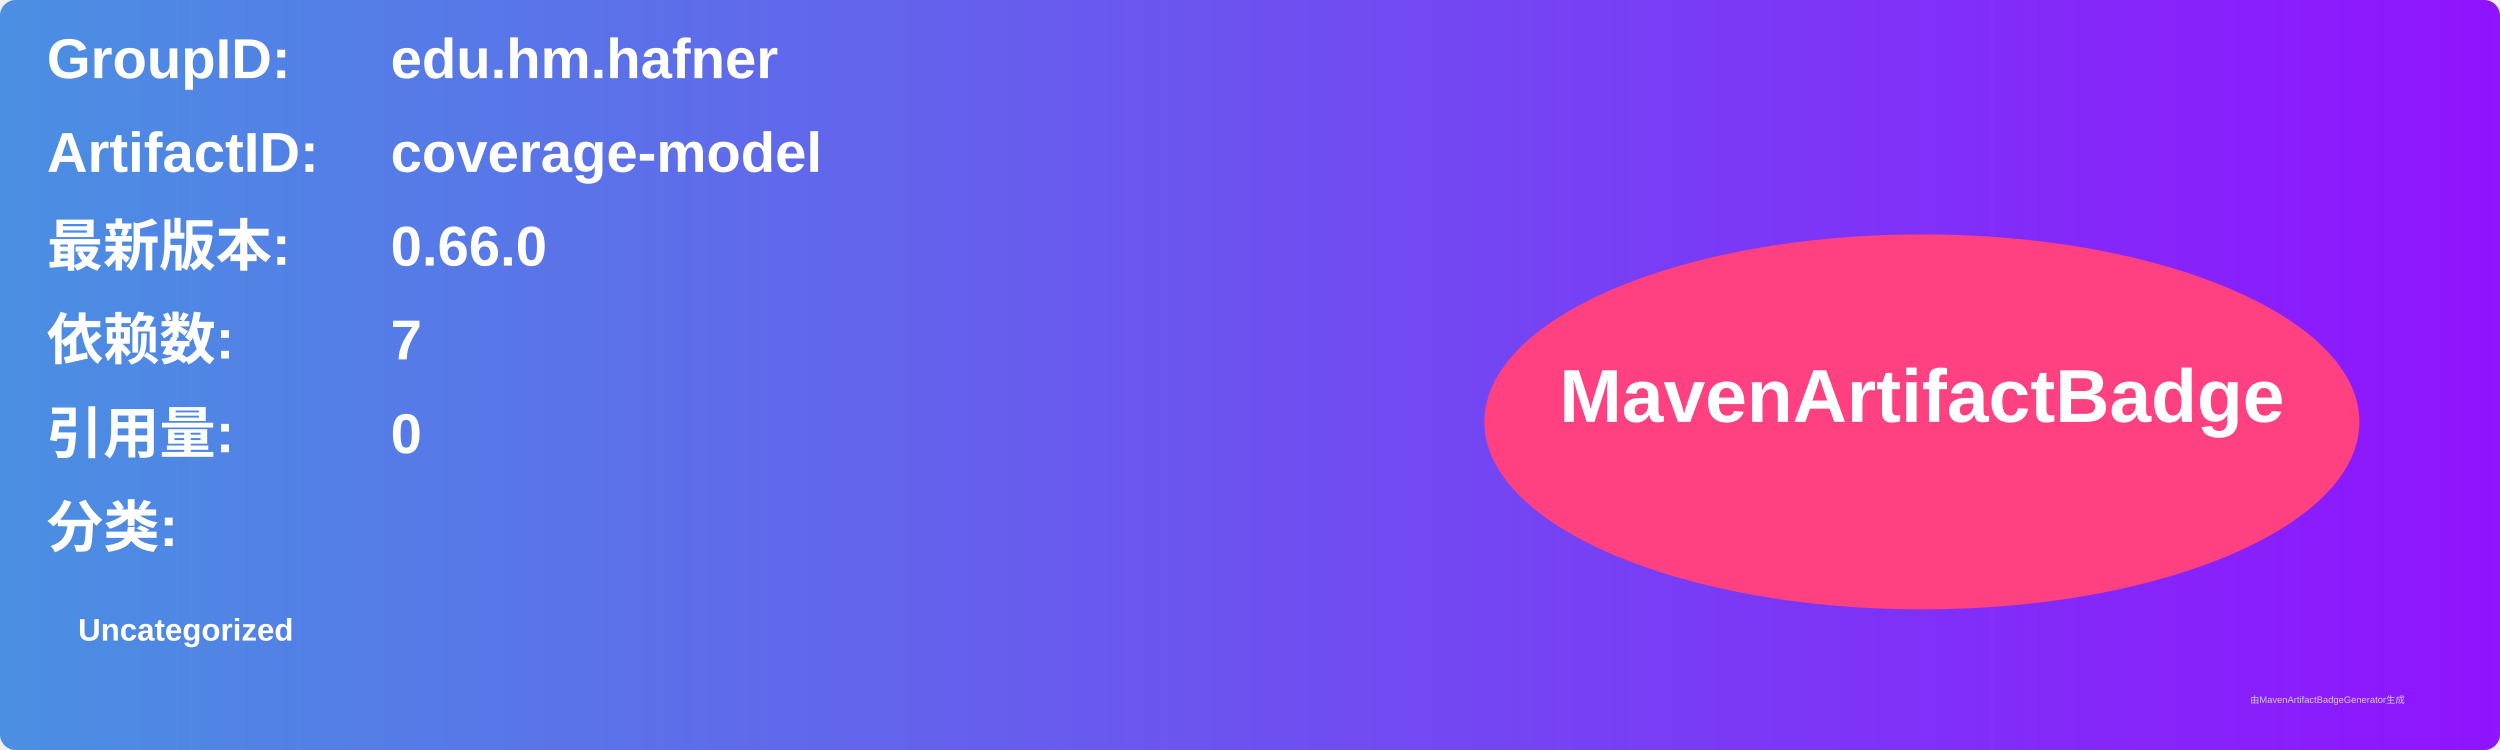
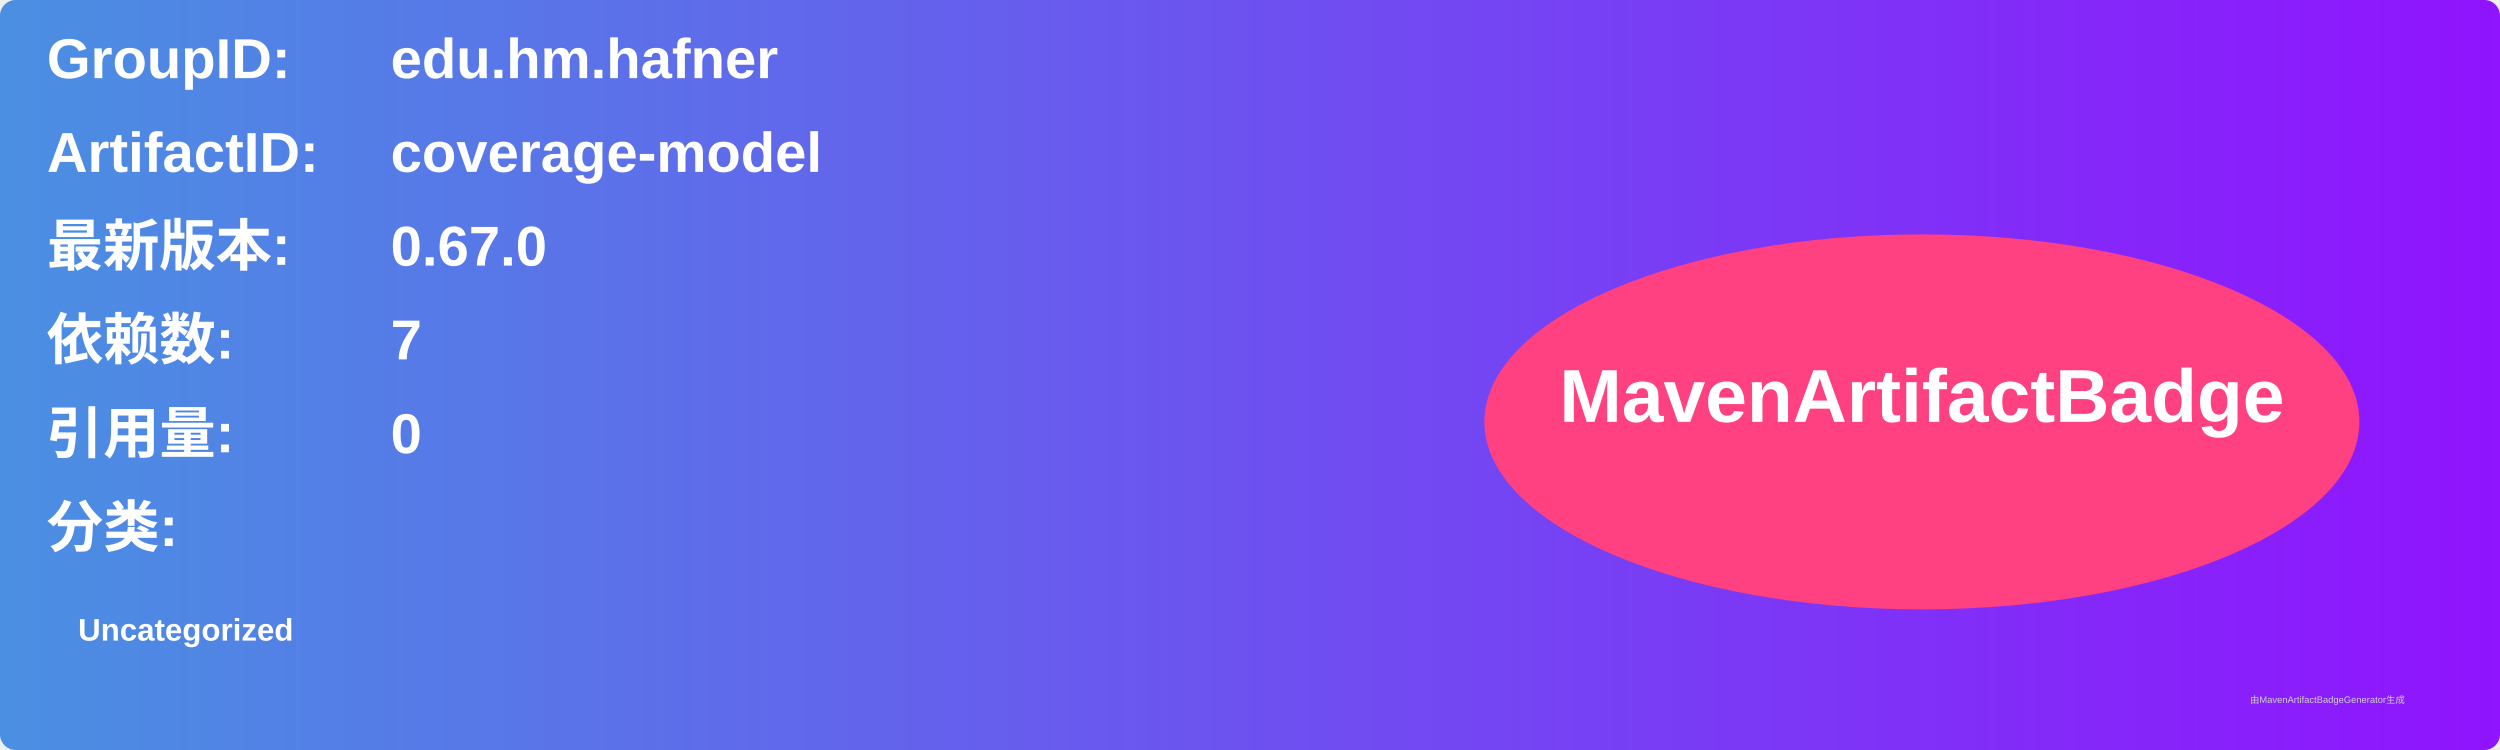
<svg xmlns="http://www.w3.org/2000/svg" width="800" height="240" viewBox="0 0 800 240">
  <linearGradient id="grad" x1="0%" y1="0%" x2="100%" y2="0%">
    <stop offset="0%" stop-color="#4a90e2" />
    <stop offset="100%" stop-color="#9013fe" />
  </linearGradient>
  <rect width="100%" height="100%" rx="5" ry="5" fill="url(#grad)" />
  <g transform="translate(15, 15)">
    <text x="0" y="10" font-family="Arial" font-size="18" fill="white" font-weight="bold" width="260">GroupID:</text>
    <text x="110" y="10" font-family="Arial" font-size="18" fill="white" font-weight="bold" width="460">edu.hm.hafner</text>
    <text x="0" y="40" font-family="Arial" font-size="18" fill="white" font-weight="bold" width="260">ArtifactID:</text>
    <text x="110" y="40" font-family="Arial" font-size="18" fill="white" font-weight="bold" width="460">coverage-model</text>
    <text x="0" y="70" font-family="Arial" font-size="18" fill="white" font-weight="bold">最新版本:</text>
    <text x="110" y="70" font-family="Arial" font-size="18" fill="white" font-weight="bold">
-       <tspan font-weight="bold">0.66.0</tspan>
+       <tspan font-weight="bold">0.67.0</tspan>
    </text>
    <text x="0" y="100" font-family="Arial" font-size="18" fill="white" font-weight="bold">依赖数: </text>
    <text x="110" y="100" font-family="Arial" font-size="18" fill="white">
      <tspan font-weight="bold">7</tspan>
    </text>
    <text x="0" y="130" font-family="Arial" font-size="18" fill="white" font-weight="bold">引用量: </text>
    <text x="110" y="130" font-family="Arial" font-size="18" fill="white">
      <tspan font-weight="bold">0</tspan>
    </text>
    <text x="0" y="160" font-family="Arial" font-size="18" fill="white" font-weight="bold">分类:</text>
    <text x="10" y="190" font-family="Arial" font-size="10" fill="white">
      <tspan font-weight="bold">Uncategorized</tspan>
    </text>
    <ellipse cx="600" cy="120" rx="140" ry="60" fill="#ff4081" />
    <text x="600" y="120" text-anchor="middle" font-family="Arial" font-size="24" fill="white" font-weight="bold">MavenArtifactBadge</text>
  </g>
  <text x="720" y="225" font-family="Arial" font-size="3" fill="#d0d0d0">由MavenArtifactBadgeGenerator生成</text>
</svg>
